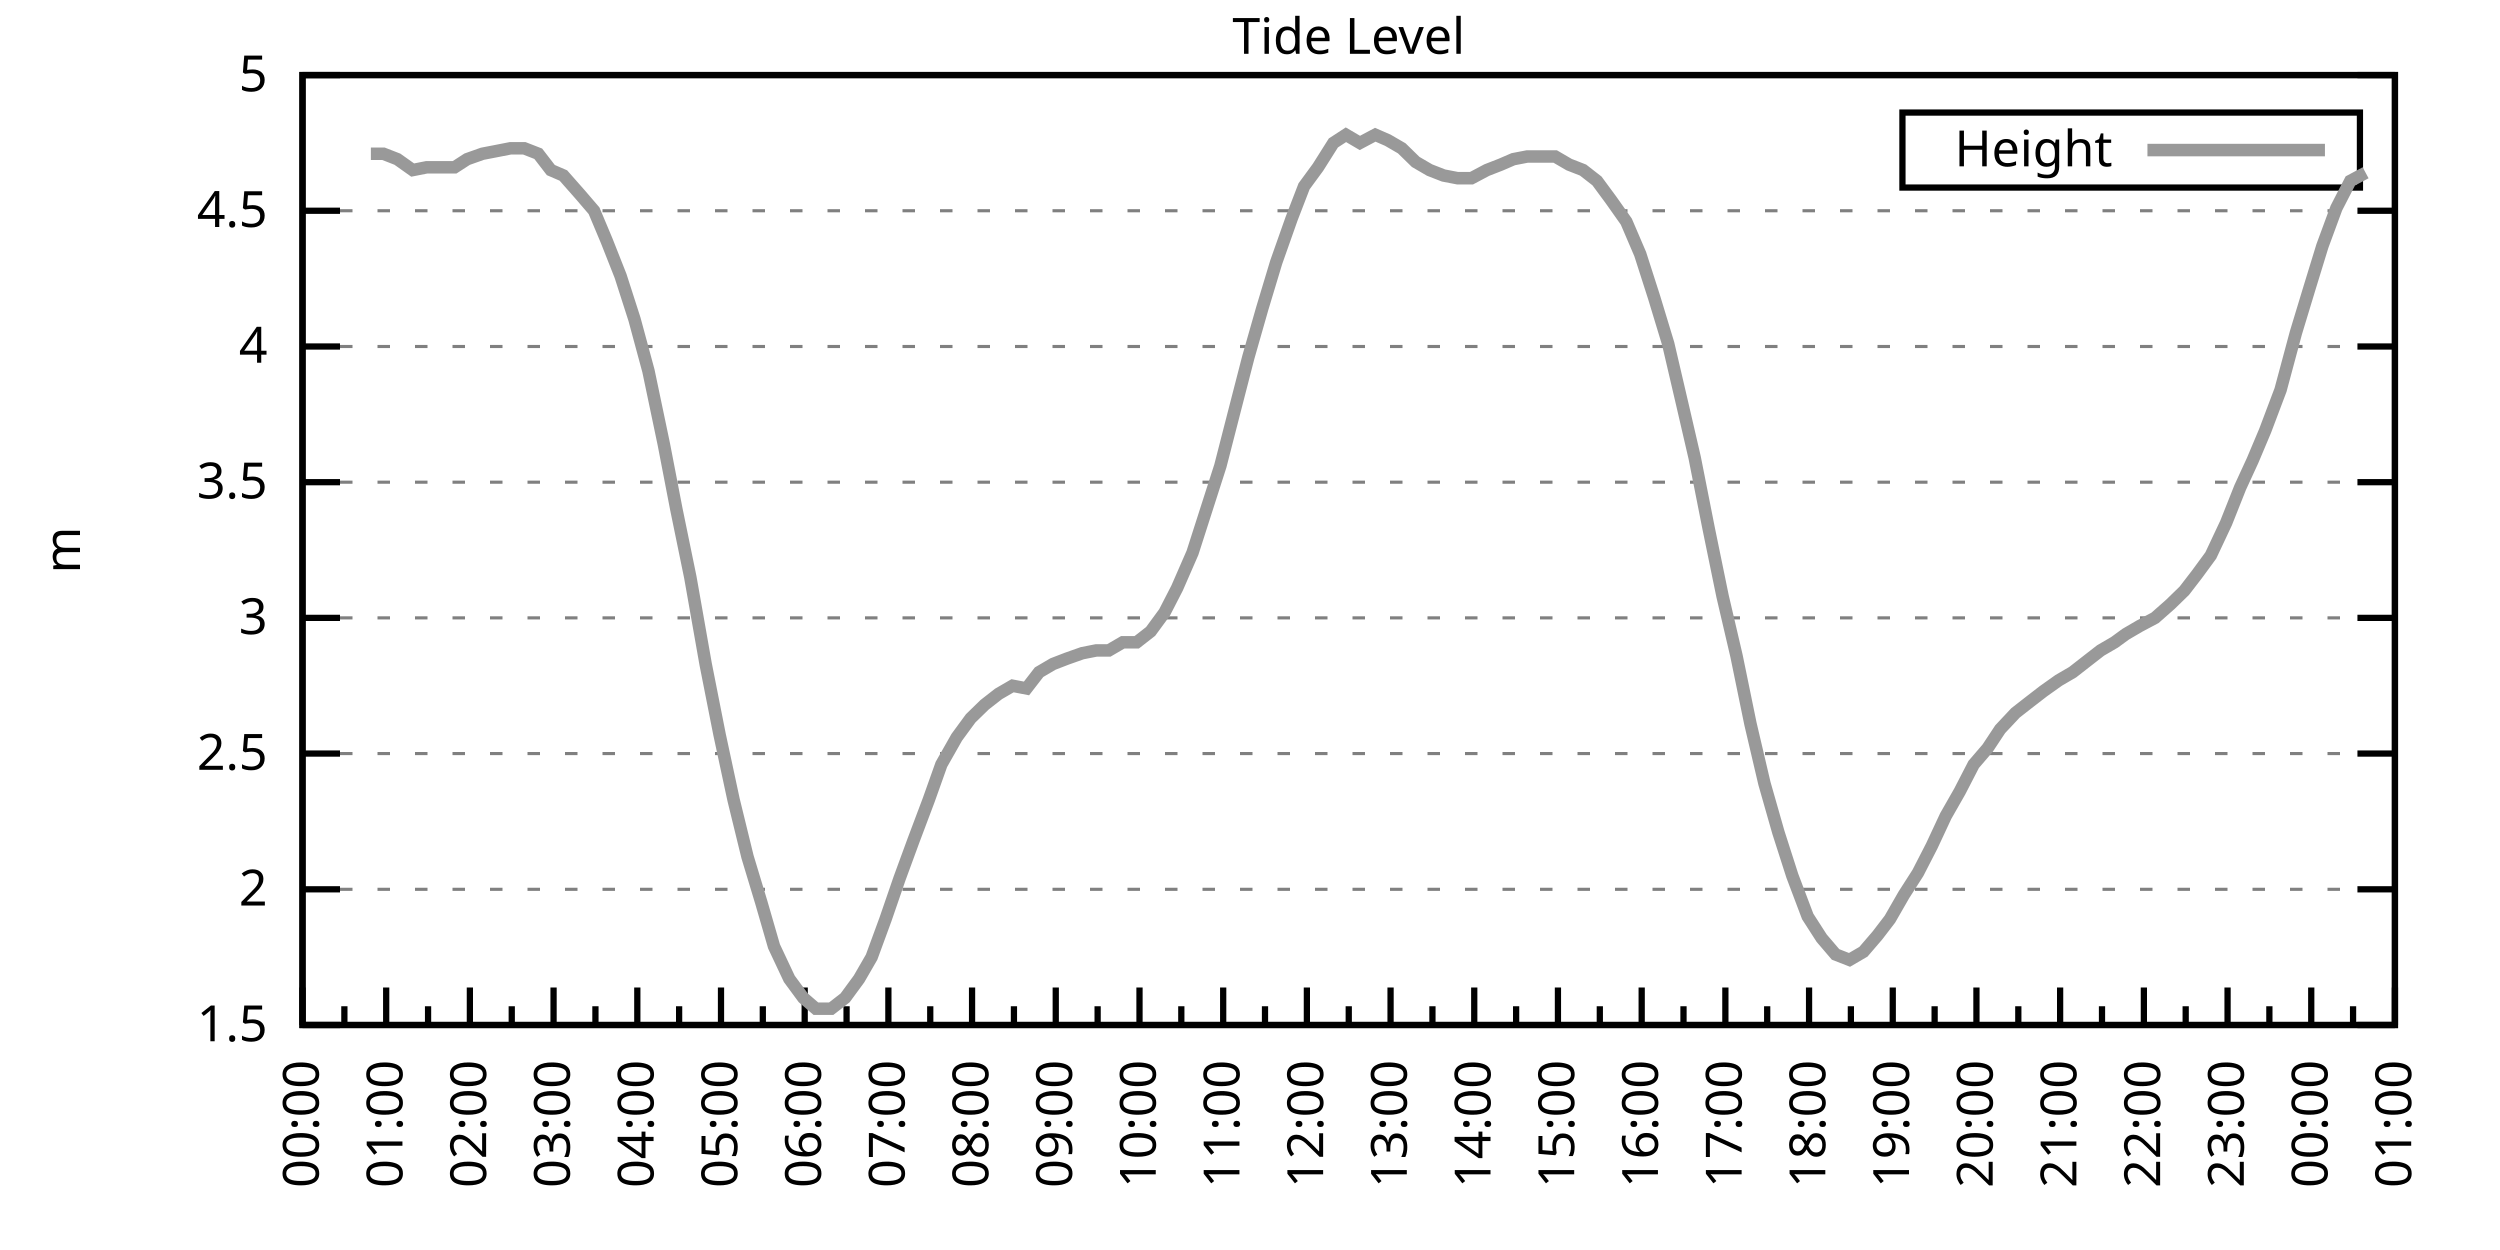
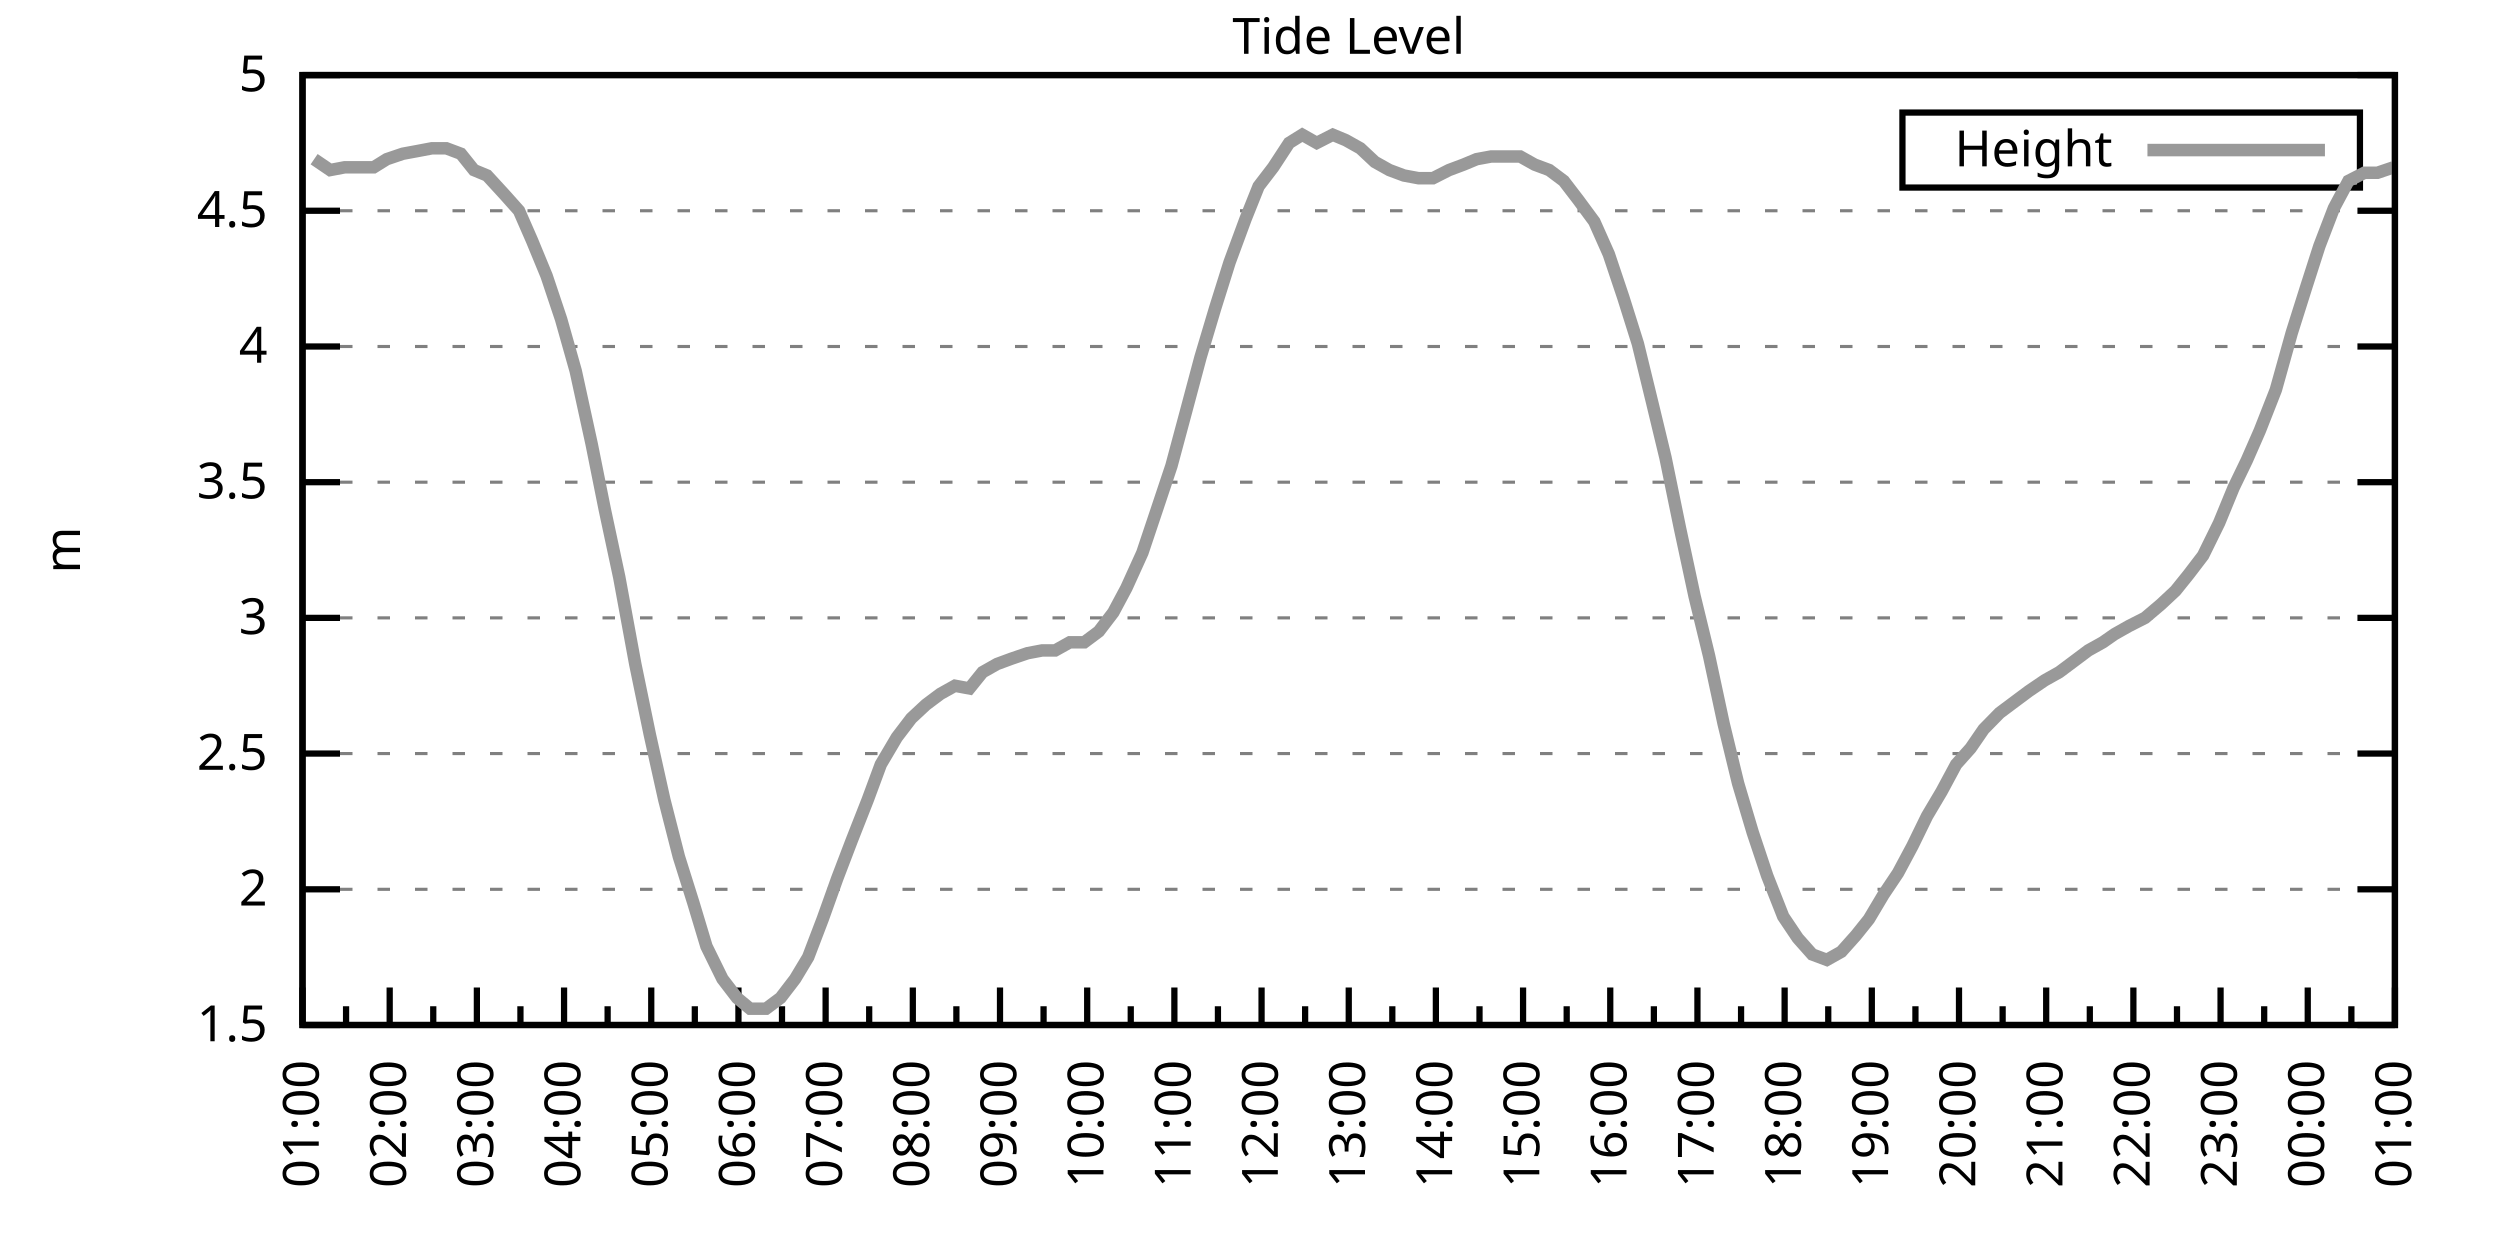
<svg xmlns="http://www.w3.org/2000/svg" xmlns:xlink="http://www.w3.org/1999/xlink" width="400" height="200" viewBox="0 0 400 200">
  <g id="gnuplot_canvas">
    <rect x="0" y="0" width="400" height="200" fill="none" />
    <defs>
      <circle id="gpDot" r="0.5" stroke-width="0.5" stroke="currentColor" />
      <path id="gpPt0" stroke-width="0.333" stroke="currentColor" d="M-1,0 h2 M0,-1 v2" />
      <path id="gpPt1" stroke-width="0.333" stroke="currentColor" d="M-1,-1 L1,1 M1,-1 L-1,1" />
      <path id="gpPt2" stroke-width="0.333" stroke="currentColor" d="M-1,0 L1,0 M0,-1 L0,1 M-1,-1 L1,1 M-1,1 L1,-1" />
      <rect id="gpPt3" stroke-width="0.333" stroke="currentColor" x="-1" y="-1" width="2" height="2" />
      <rect id="gpPt4" stroke-width="0.333" stroke="currentColor" fill="currentColor" x="-1" y="-1" width="2" height="2" />
      <circle id="gpPt5" stroke-width="0.333" stroke="currentColor" cx="0" cy="0" r="1" />
      <use xlink:href="#gpPt5" id="gpPt6" fill="currentColor" stroke="none" />
      <path id="gpPt7" stroke-width="0.333" stroke="currentColor" d="M0,-1.33 L-1.33,0.67 L1.33,0.67 z" />
      <use xlink:href="#gpPt7" id="gpPt8" fill="currentColor" stroke="none" />
      <use xlink:href="#gpPt7" id="gpPt9" stroke="currentColor" transform="rotate(180)" />
      <use xlink:href="#gpPt9" id="gpPt10" fill="currentColor" stroke="none" />
      <use xlink:href="#gpPt3" id="gpPt11" stroke="currentColor" transform="rotate(45)" />
      <use xlink:href="#gpPt11" id="gpPt12" fill="currentColor" stroke="none" />
      <path id="gpPt13" stroke-width="0.333" stroke="currentColor" d="M0,1.330 L1.265,0.411 L0.782,-1.067 L-0.782,-1.076 L-1.265,0.411 z" />
      <use xlink:href="#gpPt13" id="gpPt14" fill="currentColor" stroke="none" />
      <filter id="textbox" filterUnits="objectBoundingBox" x="0" y="0" height="1" width="1">
        <feFlood flood-color="white" flood-opacity="1" result="bgnd" />
        <feComposite in="SourceGraphic" in2="bgnd" operator="atop" />
      </filter>
      <filter id="greybox" filterUnits="objectBoundingBox" x="0" y="0" height="1" width="1">
        <feFlood flood-color="lightgrey" flood-opacity="1" result="grey" />
        <feComposite in="SourceGraphic" in2="grey" operator="atop" />
      </filter>
    </defs>
    <g fill="none" color="white" stroke="currentColor" stroke-width="1.00" stroke-linecap="butt" stroke-linejoin="miter">
</g>
    <g fill="none" color="black" stroke="currentColor" stroke-width="1.00" stroke-linecap="butt" stroke-linejoin="miter">
      <g stroke="none" shape-rendering="crispEdges">
        <polygon fill="rgb(255, 255, 255)" points="48.40,164.00 383.18,164.00 383.18,12.02 48.40,12.02 " />
      </g>
    </g>
    <g fill="none" color="black" stroke="currentColor" stroke-width="1.00" stroke-linecap="butt" stroke-linejoin="miter">
</g>
    <g fill="none" color="black" stroke="black" stroke-width="0.50" stroke-linecap="butt" stroke-linejoin="miter">
</g>
    <g fill="none" color="gray" stroke="currentColor" stroke-width="0.50" stroke-linecap="butt" stroke-linejoin="miter">
      <path stroke="gray" stroke-dasharray="2,4" class="gridline" d="M48.40,164.00 L383.19,164.00  " />
    </g>
    <g fill="none" color="gray" stroke="gray" stroke-width="1.00" stroke-linecap="butt" stroke-linejoin="miter">
</g>
    <g fill="none" color="black" stroke="currentColor" stroke-width="1.00" stroke-linecap="butt" stroke-linejoin="miter">
      <path stroke="black" d="M48.40,164.00 L54.40,164.00 M383.19,164.00 L377.19,164.00  " />
      <g transform="translate(42.80,166.60)" stroke="none" fill="black" font-family="Sans" font-size="8.00" text-anchor="end">
        <text>
          <tspan font-family="Sans"> 1.5</tspan>
        </text>
      </g>
    </g>
    <g fill="none" color="black" stroke="currentColor" stroke-width="1.00" stroke-linecap="butt" stroke-linejoin="miter">
</g>
    <g fill="none" color="black" stroke="black" stroke-width="0.50" stroke-linecap="butt" stroke-linejoin="miter">
</g>
    <g fill="none" color="gray" stroke="currentColor" stroke-width="0.50" stroke-linecap="butt" stroke-linejoin="miter">
      <path stroke="gray" stroke-dasharray="2,4" class="gridline" d="M48.40,142.29 L383.19,142.29  " />
    </g>
    <g fill="none" color="gray" stroke="gray" stroke-width="1.00" stroke-linecap="butt" stroke-linejoin="miter">
</g>
    <g fill="none" color="black" stroke="currentColor" stroke-width="1.00" stroke-linecap="butt" stroke-linejoin="miter">
      <path stroke="black" d="M48.40,142.29 L54.40,142.29 M383.19,142.29 L377.19,142.29  " />
      <g transform="translate(42.80,144.89)" stroke="none" fill="black" font-family="Sans" font-size="8.00" text-anchor="end">
        <text>
          <tspan font-family="Sans"> 2</tspan>
        </text>
      </g>
    </g>
    <g fill="none" color="black" stroke="currentColor" stroke-width="1.00" stroke-linecap="butt" stroke-linejoin="miter">
</g>
    <g fill="none" color="black" stroke="black" stroke-width="0.50" stroke-linecap="butt" stroke-linejoin="miter">
</g>
    <g fill="none" color="gray" stroke="currentColor" stroke-width="0.50" stroke-linecap="butt" stroke-linejoin="miter">
      <path stroke="gray" stroke-dasharray="2,4" class="gridline" d="M48.40,120.57 L383.19,120.57  " />
    </g>
    <g fill="none" color="gray" stroke="gray" stroke-width="1.00" stroke-linecap="butt" stroke-linejoin="miter">
</g>
    <g fill="none" color="black" stroke="currentColor" stroke-width="1.00" stroke-linecap="butt" stroke-linejoin="miter">
      <path stroke="black" d="M48.40,120.57 L54.40,120.57 M383.19,120.57 L377.19,120.57  " />
      <g transform="translate(42.80,123.17)" stroke="none" fill="black" font-family="Sans" font-size="8.00" text-anchor="end">
        <text>
          <tspan font-family="Sans"> 2.5</tspan>
        </text>
      </g>
    </g>
    <g fill="none" color="black" stroke="currentColor" stroke-width="1.00" stroke-linecap="butt" stroke-linejoin="miter">
</g>
    <g fill="none" color="black" stroke="black" stroke-width="0.50" stroke-linecap="butt" stroke-linejoin="miter">
</g>
    <g fill="none" color="gray" stroke="currentColor" stroke-width="0.50" stroke-linecap="butt" stroke-linejoin="miter">
      <path stroke="gray" stroke-dasharray="2,4" class="gridline" d="M48.40,98.86 L383.19,98.86  " />
    </g>
    <g fill="none" color="gray" stroke="gray" stroke-width="1.00" stroke-linecap="butt" stroke-linejoin="miter">
</g>
    <g fill="none" color="black" stroke="currentColor" stroke-width="1.00" stroke-linecap="butt" stroke-linejoin="miter">
      <path stroke="black" d="M48.40,98.86 L54.40,98.86 M383.19,98.86 L377.19,98.86  " />
      <g transform="translate(42.80,101.46)" stroke="none" fill="black" font-family="Sans" font-size="8.00" text-anchor="end">
        <text>
          <tspan font-family="Sans"> 3</tspan>
        </text>
      </g>
    </g>
    <g fill="none" color="black" stroke="currentColor" stroke-width="1.00" stroke-linecap="butt" stroke-linejoin="miter">
</g>
    <g fill="none" color="black" stroke="black" stroke-width="0.50" stroke-linecap="butt" stroke-linejoin="miter">
</g>
    <g fill="none" color="gray" stroke="currentColor" stroke-width="0.50" stroke-linecap="butt" stroke-linejoin="miter">
      <path stroke="gray" stroke-dasharray="2,4" class="gridline" d="M48.40,77.15 L383.19,77.15  " />
    </g>
    <g fill="none" color="gray" stroke="gray" stroke-width="1.00" stroke-linecap="butt" stroke-linejoin="miter">
</g>
    <g fill="none" color="black" stroke="currentColor" stroke-width="1.00" stroke-linecap="butt" stroke-linejoin="miter">
      <path stroke="black" d="M48.40,77.15 L54.40,77.15 M383.19,77.15 L377.19,77.15  " />
      <g transform="translate(42.80,79.75)" stroke="none" fill="black" font-family="Sans" font-size="8.00" text-anchor="end">
        <text>
          <tspan font-family="Sans"> 3.5</tspan>
        </text>
      </g>
    </g>
    <g fill="none" color="black" stroke="currentColor" stroke-width="1.00" stroke-linecap="butt" stroke-linejoin="miter">
</g>
    <g fill="none" color="black" stroke="black" stroke-width="0.50" stroke-linecap="butt" stroke-linejoin="miter">
</g>
    <g fill="none" color="gray" stroke="currentColor" stroke-width="0.50" stroke-linecap="butt" stroke-linejoin="miter">
      <path stroke="gray" stroke-dasharray="2,4" class="gridline" d="M48.40,55.44 L383.19,55.44  " />
    </g>
    <g fill="none" color="gray" stroke="gray" stroke-width="1.00" stroke-linecap="butt" stroke-linejoin="miter">
</g>
    <g fill="none" color="black" stroke="currentColor" stroke-width="1.00" stroke-linecap="butt" stroke-linejoin="miter">
      <path stroke="black" d="M48.40,55.44 L54.40,55.44 M383.19,55.44 L377.19,55.44  " />
      <g transform="translate(42.80,58.04)" stroke="none" fill="black" font-family="Sans" font-size="8.00" text-anchor="end">
        <text>
          <tspan font-family="Sans"> 4</tspan>
        </text>
      </g>
    </g>
    <g fill="none" color="black" stroke="currentColor" stroke-width="1.00" stroke-linecap="butt" stroke-linejoin="miter">
</g>
    <g fill="none" color="black" stroke="black" stroke-width="0.50" stroke-linecap="butt" stroke-linejoin="miter">
</g>
    <g fill="none" color="gray" stroke="currentColor" stroke-width="0.50" stroke-linecap="butt" stroke-linejoin="miter">
      <path stroke="gray" stroke-dasharray="2,4" class="gridline" d="M48.40,33.72 L383.19,33.72  " />
    </g>
    <g fill="none" color="gray" stroke="gray" stroke-width="1.00" stroke-linecap="butt" stroke-linejoin="miter">
</g>
    <g fill="none" color="black" stroke="currentColor" stroke-width="1.00" stroke-linecap="butt" stroke-linejoin="miter">
      <path stroke="black" d="M48.40,33.72 L54.40,33.72 M383.19,33.72 L377.19,33.72  " />
      <g transform="translate(42.80,36.32)" stroke="none" fill="black" font-family="Sans" font-size="8.00" text-anchor="end">
        <text>
          <tspan font-family="Sans"> 4.5</tspan>
        </text>
      </g>
    </g>
    <g fill="none" color="black" stroke="currentColor" stroke-width="1.00" stroke-linecap="butt" stroke-linejoin="miter">
</g>
    <g fill="none" color="black" stroke="black" stroke-width="0.50" stroke-linecap="butt" stroke-linejoin="miter">
</g>
    <g fill="none" color="gray" stroke="currentColor" stroke-width="0.50" stroke-linecap="butt" stroke-linejoin="miter">
      <path stroke="gray" stroke-dasharray="2,4" class="gridline" d="M48.40,12.01 L383.19,12.01  " />
    </g>
    <g fill="none" color="gray" stroke="gray" stroke-width="1.00" stroke-linecap="butt" stroke-linejoin="miter">
</g>
    <g fill="none" color="black" stroke="currentColor" stroke-width="1.00" stroke-linecap="butt" stroke-linejoin="miter">
      <path stroke="black" d="M48.40,12.01 L54.40,12.01 M383.19,12.01 L377.19,12.01  " />
      <g transform="translate(42.80,14.61)" stroke="none" fill="black" font-family="Sans" font-size="8.00" text-anchor="end">
        <text>
          <tspan font-family="Sans"> 5</tspan>
        </text>
      </g>
    </g>
    <g fill="none" color="black" stroke="currentColor" stroke-width="1.00" stroke-linecap="butt" stroke-linejoin="miter">
      <path stroke="black" d="M48.40,164.00 L48.40,158.00  " />
      <g transform="translate(51.00,169.60) rotate(270)" stroke="none" fill="black" font-family="Sans" font-size="8.00" text-anchor="end">
        <text>
+           <tspan font-family="Sans">01:00</tspan>
+         </text>
+       </g>
+     </g>
+     <g fill="none" color="black" stroke="currentColor" stroke-width="1.00" stroke-linecap="butt" stroke-linejoin="miter">
+       <path stroke="black" d="M55.37,164.00 L55.37,161.00 M62.35,164.00 L62.35,158.00  " />
+       <g transform="translate(64.95,169.60) rotate(270)" stroke="none" fill="black" font-family="Sans" font-size="8.00" text-anchor="end">
+         <text>
+           <tspan font-family="Sans">02:00</tspan>
+         </text>
+       </g>
+     </g>
+     <g fill="none" color="black" stroke="currentColor" stroke-width="1.00" stroke-linecap="butt" stroke-linejoin="miter">
+       <path stroke="black" d="M69.32,164.00 L69.32,161.00 M76.30,164.00 L76.30,158.00  " />
+       <g transform="translate(78.90,169.60) rotate(270)" stroke="none" fill="black" font-family="Sans" font-size="8.00" text-anchor="end">
+         <text>
+           <tspan font-family="Sans">03:00</tspan>
+         </text>
+       </g>
+     </g>
+     <g fill="none" color="black" stroke="currentColor" stroke-width="1.00" stroke-linecap="butt" stroke-linejoin="miter">
+       <path stroke="black" d="M83.27,164.00 L83.27,161.00 M90.25,164.00 L90.25,158.00  " />
+       <g transform="translate(92.85,169.60) rotate(270)" stroke="none" fill="black" font-family="Sans" font-size="8.00" text-anchor="end">
+         <text>
+           <tspan font-family="Sans">04:00</tspan>
+         </text>
+       </g>
+     </g>
+     <g fill="none" color="black" stroke="currentColor" stroke-width="1.00" stroke-linecap="butt" stroke-linejoin="miter">
+       <path stroke="black" d="M97.22,164.00 L97.22,161.00 M104.20,164.00 L104.20,158.00  " />
+       <g transform="translate(106.80,169.60) rotate(270)" stroke="none" fill="black" font-family="Sans" font-size="8.00" text-anchor="end">
+         <text>
+           <tspan font-family="Sans">05:00</tspan>
+         </text>
+       </g>
+     </g>
+     <g fill="none" color="black" stroke="currentColor" stroke-width="1.00" stroke-linecap="butt" stroke-linejoin="miter">
+       <path stroke="black" d="M111.17,164.00 L111.17,161.00 M118.15,164.00 L118.15,158.00  " />
+       <g transform="translate(120.75,169.60) rotate(270)" stroke="none" fill="black" font-family="Sans" font-size="8.00" text-anchor="end">
+         <text>
+           <tspan font-family="Sans">06:00</tspan>
+         </text>
+       </g>
+     </g>
+     <g fill="none" color="black" stroke="currentColor" stroke-width="1.00" stroke-linecap="butt" stroke-linejoin="miter">
+       <path stroke="black" d="M125.12,164.00 L125.12,161.00 M132.10,164.00 L132.10,158.00  " />
+       <g transform="translate(134.70,169.60) rotate(270)" stroke="none" fill="black" font-family="Sans" font-size="8.00" text-anchor="end">
+         <text>
+           <tspan font-family="Sans">07:00</tspan>
+         </text>
+       </g>
+     </g>
+     <g fill="none" color="black" stroke="currentColor" stroke-width="1.00" stroke-linecap="butt" stroke-linejoin="miter">
+       <path stroke="black" d="M139.07,164.00 L139.07,161.00 M146.05,164.00 L146.05,158.00  " />
+       <g transform="translate(148.65,169.60) rotate(270)" stroke="none" fill="black" font-family="Sans" font-size="8.00" text-anchor="end">
+         <text>
+           <tspan font-family="Sans">08:00</tspan>
+         </text>
+       </g>
+     </g>
+     <g fill="none" color="black" stroke="currentColor" stroke-width="1.00" stroke-linecap="butt" stroke-linejoin="miter">
+       <path stroke="black" d="M153.02,164.00 L153.02,161.00 M160.00,164.00 L160.00,158.00  " />
+       <g transform="translate(162.60,169.60) rotate(270)" stroke="none" fill="black" font-family="Sans" font-size="8.00" text-anchor="end">
+         <text>
+           <tspan font-family="Sans">09:00</tspan>
+         </text>
+       </g>
+     </g>
+     <g fill="none" color="black" stroke="currentColor" stroke-width="1.00" stroke-linecap="butt" stroke-linejoin="miter">
+       <path stroke="black" d="M166.97,164.00 L166.97,161.00 M173.95,164.00 L173.95,158.00  " />
+       <g transform="translate(176.55,169.60) rotate(270)" stroke="none" fill="black" font-family="Sans" font-size="8.00" text-anchor="end">
+         <text>
+           <tspan font-family="Sans">10:00</tspan>
+         </text>
+       </g>
+     </g>
+     <g fill="none" color="black" stroke="currentColor" stroke-width="1.00" stroke-linecap="butt" stroke-linejoin="miter">
+       <path stroke="black" d="M180.92,164.00 L180.92,161.00 M187.90,164.00 L187.90,158.00  " />
+       <g transform="translate(190.50,169.60) rotate(270)" stroke="none" fill="black" font-family="Sans" font-size="8.00" text-anchor="end">
+         <text>
+           <tspan font-family="Sans">11:00</tspan>
+         </text>
+       </g>
+     </g>
+     <g fill="none" color="black" stroke="currentColor" stroke-width="1.00" stroke-linecap="butt" stroke-linejoin="miter">
+       <path stroke="black" d="M194.87,164.00 L194.87,161.00 M201.85,164.00 L201.85,158.00  " />
+       <g transform="translate(204.45,169.60) rotate(270)" stroke="none" fill="black" font-family="Sans" font-size="8.00" text-anchor="end">
+         <text>
+           <tspan font-family="Sans">12:00</tspan>
+         </text>
+       </g>
+     </g>
+     <g fill="none" color="black" stroke="currentColor" stroke-width="1.00" stroke-linecap="butt" stroke-linejoin="miter">
+       <path stroke="black" d="M208.82,164.00 L208.82,161.00 M215.80,164.00 L215.80,158.00  " />
+       <g transform="translate(218.40,169.60) rotate(270)" stroke="none" fill="black" font-family="Sans" font-size="8.00" text-anchor="end">
+         <text>
+           <tspan font-family="Sans">13:00</tspan>
+         </text>
+       </g>
+     </g>
+     <g fill="none" color="black" stroke="currentColor" stroke-width="1.00" stroke-linecap="butt" stroke-linejoin="miter">
+       <path stroke="black" d="M222.77,164.00 L222.77,161.00 M229.74,164.00 L229.74,158.00  " />
+       <g transform="translate(232.34,169.60) rotate(270)" stroke="none" fill="black" font-family="Sans" font-size="8.00" text-anchor="end">
+         <text>
+           <tspan font-family="Sans">14:00</tspan>
+         </text>
+       </g>
+     </g>
+     <g fill="none" color="black" stroke="currentColor" stroke-width="1.00" stroke-linecap="butt" stroke-linejoin="miter">
+       <path stroke="black" d="M236.72,164.00 L236.72,161.00 M243.69,164.00 L243.69,158.00  " />
+       <g transform="translate(246.29,169.60) rotate(270)" stroke="none" fill="black" font-family="Sans" font-size="8.00" text-anchor="end">
+         <text>
+           <tspan font-family="Sans">15:00</tspan>
+         </text>
+       </g>
+     </g>
+     <g fill="none" color="black" stroke="currentColor" stroke-width="1.00" stroke-linecap="butt" stroke-linejoin="miter">
+       <path stroke="black" d="M250.67,164.00 L250.67,161.00 M257.64,164.00 L257.64,158.00  " />
+       <g transform="translate(260.24,169.60) rotate(270)" stroke="none" fill="black" font-family="Sans" font-size="8.00" text-anchor="end">
+         <text>
+           <tspan font-family="Sans">16:00</tspan>
+         </text>
+       </g>
+     </g>
+     <g fill="none" color="black" stroke="currentColor" stroke-width="1.00" stroke-linecap="butt" stroke-linejoin="miter">
+       <path stroke="black" d="M264.62,164.00 L264.62,161.00 M271.59,164.00 L271.59,158.00  " />
+       <g transform="translate(274.19,169.60) rotate(270)" stroke="none" fill="black" font-family="Sans" font-size="8.00" text-anchor="end">
+         <text>
+           <tspan font-family="Sans">17:00</tspan>
+         </text>
+       </g>
+     </g>
+     <g fill="none" color="black" stroke="currentColor" stroke-width="1.00" stroke-linecap="butt" stroke-linejoin="miter">
+       <path stroke="black" d="M278.57,164.00 L278.57,161.00 M285.54,164.00 L285.54,158.00  " />
+       <g transform="translate(288.14,169.60) rotate(270)" stroke="none" fill="black" font-family="Sans" font-size="8.00" text-anchor="end">
+         <text>
+           <tspan font-family="Sans">18:00</tspan>
+         </text>
+       </g>
+     </g>
+     <g fill="none" color="black" stroke="currentColor" stroke-width="1.00" stroke-linecap="butt" stroke-linejoin="miter">
+       <path stroke="black" d="M292.52,164.00 L292.52,161.00 M299.49,164.00 L299.49,158.00  " />
+       <g transform="translate(302.09,169.60) rotate(270)" stroke="none" fill="black" font-family="Sans" font-size="8.00" text-anchor="end">
+         <text>
+           <tspan font-family="Sans">19:00</tspan>
+         </text>
+       </g>
+     </g>
+     <g fill="none" color="black" stroke="currentColor" stroke-width="1.00" stroke-linecap="butt" stroke-linejoin="miter">
+       <path stroke="black" d="M306.47,164.00 L306.47,161.00 M313.44,164.00 L313.44,158.00  " />
+       <g transform="translate(316.04,169.60) rotate(270)" stroke="none" fill="black" font-family="Sans" font-size="8.00" text-anchor="end">
+         <text>
+           <tspan font-family="Sans">20:00</tspan>
+         </text>
+       </g>
+     </g>
+     <g fill="none" color="black" stroke="currentColor" stroke-width="1.00" stroke-linecap="butt" stroke-linejoin="miter">
+       <path stroke="black" d="M320.42,164.00 L320.42,161.00 M327.39,164.00 L327.39,158.00  " />
+       <g transform="translate(329.99,169.60) rotate(270)" stroke="none" fill="black" font-family="Sans" font-size="8.00" text-anchor="end">
+         <text>
+           <tspan font-family="Sans">21:00</tspan>
+         </text>
+       </g>
+     </g>
+     <g fill="none" color="black" stroke="currentColor" stroke-width="1.00" stroke-linecap="butt" stroke-linejoin="miter">
+       <path stroke="black" d="M334.37,164.00 L334.37,161.00 M341.34,164.00 L341.34,158.00  " />
+       <g transform="translate(343.94,169.60) rotate(270)" stroke="none" fill="black" font-family="Sans" font-size="8.00" text-anchor="end">
+         <text>
+           <tspan font-family="Sans">22:00</tspan>
+         </text>
+       </g>
+     </g>
+     <g fill="none" color="black" stroke="currentColor" stroke-width="1.00" stroke-linecap="butt" stroke-linejoin="miter">
+       <path stroke="black" d="M348.32,164.00 L348.32,161.00 M355.29,164.00 L355.29,158.00  " />
+       <g transform="translate(357.89,169.60) rotate(270)" stroke="none" fill="black" font-family="Sans" font-size="8.00" text-anchor="end">
+         <text>
+           <tspan font-family="Sans">23:00</tspan>
+         </text>
+       </g>
+     </g>
+     <g fill="none" color="black" stroke="currentColor" stroke-width="1.00" stroke-linecap="butt" stroke-linejoin="miter">
+       <path stroke="black" d="M362.27,164.00 L362.27,161.00 M369.24,164.00 L369.24,158.00  " />
+       <g transform="translate(371.84,169.60) rotate(270)" stroke="none" fill="black" font-family="Sans" font-size="8.00" text-anchor="end">
+         <text>
          <tspan font-family="Sans">00:00</tspan>
        </text>
      </g>
    </g>
    <g fill="none" color="black" stroke="currentColor" stroke-width="1.00" stroke-linecap="butt" stroke-linejoin="miter">
-       <path stroke="black" d="M55.10,164.00 L55.10,161.00 M61.79,164.00 L61.79,158.00  " />
-       <g transform="translate(64.39,169.60) rotate(270)" stroke="none" fill="black" font-family="Sans" font-size="8.00" text-anchor="end">
-         <text>
-           <tspan font-family="Sans">01:00</tspan>
-         </text>
-       </g>
-     </g>
-     <g fill="none" color="black" stroke="currentColor" stroke-width="1.00" stroke-linecap="butt" stroke-linejoin="miter">
-       <path stroke="black" d="M68.49,164.00 L68.49,161.00 M75.18,164.00 L75.18,158.00  " />
-       <g transform="translate(77.78,169.60) rotate(270)" stroke="none" fill="black" font-family="Sans" font-size="8.00" text-anchor="end">
-         <text>
-           <tspan font-family="Sans">02:00</tspan>
-         </text>
-       </g>
-     </g>
-     <g fill="none" color="black" stroke="currentColor" stroke-width="1.00" stroke-linecap="butt" stroke-linejoin="miter">
-       <path stroke="black" d="M81.88,164.00 L81.88,161.00 M88.57,164.00 L88.57,158.00  " />
-       <g transform="translate(91.17,169.60) rotate(270)" stroke="none" fill="black" font-family="Sans" font-size="8.00" text-anchor="end">
-         <text>
-           <tspan font-family="Sans">03:00</tspan>
-         </text>
-       </g>
-     </g>
-     <g fill="none" color="black" stroke="currentColor" stroke-width="1.00" stroke-linecap="butt" stroke-linejoin="miter">
-       <path stroke="black" d="M95.27,164.00 L95.27,161.00 M101.97,164.00 L101.97,158.00  " />
-       <g transform="translate(104.57,169.60) rotate(270)" stroke="none" fill="black" font-family="Sans" font-size="8.00" text-anchor="end">
-         <text>
-           <tspan font-family="Sans">04:00</tspan>
-         </text>
-       </g>
-     </g>
-     <g fill="none" color="black" stroke="currentColor" stroke-width="1.00" stroke-linecap="butt" stroke-linejoin="miter">
-       <path stroke="black" d="M108.66,164.00 L108.66,161.00 M115.36,164.00 L115.36,158.00  " />
-       <g transform="translate(117.96,169.60) rotate(270)" stroke="none" fill="black" font-family="Sans" font-size="8.00" text-anchor="end">
-         <text>
-           <tspan font-family="Sans">05:00</tspan>
-         </text>
-       </g>
-     </g>
-     <g fill="none" color="black" stroke="currentColor" stroke-width="1.00" stroke-linecap="butt" stroke-linejoin="miter">
-       <path stroke="black" d="M122.05,164.00 L122.05,161.00 M128.75,164.00 L128.75,158.00  " />
-       <g transform="translate(131.35,169.60) rotate(270)" stroke="none" fill="black" font-family="Sans" font-size="8.00" text-anchor="end">
-         <text>
-           <tspan font-family="Sans">06:00</tspan>
-         </text>
-       </g>
-     </g>
-     <g fill="none" color="black" stroke="currentColor" stroke-width="1.00" stroke-linecap="butt" stroke-linejoin="miter">
-       <path stroke="black" d="M135.45,164.00 L135.45,161.00 M142.14,164.00 L142.14,158.00  " />
-       <g transform="translate(144.74,169.60) rotate(270)" stroke="none" fill="black" font-family="Sans" font-size="8.00" text-anchor="end">
-         <text>
-           <tspan font-family="Sans">07:00</tspan>
-         </text>
-       </g>
-     </g>
-     <g fill="none" color="black" stroke="currentColor" stroke-width="1.00" stroke-linecap="butt" stroke-linejoin="miter">
-       <path stroke="black" d="M148.84,164.00 L148.84,161.00 M155.53,164.00 L155.53,158.00  " />
-       <g transform="translate(158.13,169.60) rotate(270)" stroke="none" fill="black" font-family="Sans" font-size="8.00" text-anchor="end">
-         <text>
-           <tspan font-family="Sans">08:00</tspan>
-         </text>
-       </g>
-     </g>
-     <g fill="none" color="black" stroke="currentColor" stroke-width="1.00" stroke-linecap="butt" stroke-linejoin="miter">
-       <path stroke="black" d="M162.23,164.00 L162.23,161.00 M168.92,164.00 L168.92,158.00  " />
-       <g transform="translate(171.52,169.60) rotate(270)" stroke="none" fill="black" font-family="Sans" font-size="8.00" text-anchor="end">
-         <text>
-           <tspan font-family="Sans">09:00</tspan>
-         </text>
-       </g>
-     </g>
-     <g fill="none" color="black" stroke="currentColor" stroke-width="1.00" stroke-linecap="butt" stroke-linejoin="miter">
-       <path stroke="black" d="M175.62,164.00 L175.62,161.00 M182.32,164.00 L182.32,158.00  " />
-       <g transform="translate(184.92,169.60) rotate(270)" stroke="none" fill="black" font-family="Sans" font-size="8.00" text-anchor="end">
-         <text>
-           <tspan font-family="Sans">10:00</tspan>
-         </text>
-       </g>
-     </g>
-     <g fill="none" color="black" stroke="currentColor" stroke-width="1.00" stroke-linecap="butt" stroke-linejoin="miter">
-       <path stroke="black" d="M189.01,164.00 L189.01,161.00 M195.71,164.00 L195.71,158.00  " />
-       <g transform="translate(198.31,169.60) rotate(270)" stroke="none" fill="black" font-family="Sans" font-size="8.00" text-anchor="end">
-         <text>
-           <tspan font-family="Sans">11:00</tspan>
-         </text>
-       </g>
-     </g>
-     <g fill="none" color="black" stroke="currentColor" stroke-width="1.00" stroke-linecap="butt" stroke-linejoin="miter">
-       <path stroke="black" d="M202.40,164.00 L202.40,161.00 M209.10,164.00 L209.10,158.00  " />
-       <g transform="translate(211.70,169.60) rotate(270)" stroke="none" fill="black" font-family="Sans" font-size="8.00" text-anchor="end">
-         <text>
-           <tspan font-family="Sans">12:00</tspan>
-         </text>
-       </g>
-     </g>
-     <g fill="none" color="black" stroke="currentColor" stroke-width="1.00" stroke-linecap="butt" stroke-linejoin="miter">
-       <path stroke="black" d="M215.80,164.00 L215.80,161.00 M222.49,164.00 L222.49,158.00  " />
-       <g transform="translate(225.09,169.60) rotate(270)" stroke="none" fill="black" font-family="Sans" font-size="8.00" text-anchor="end">
-         <text>
-           <tspan font-family="Sans">13:00</tspan>
-         </text>
-       </g>
-     </g>
-     <g fill="none" color="black" stroke="currentColor" stroke-width="1.00" stroke-linecap="butt" stroke-linejoin="miter">
-       <path stroke="black" d="M229.19,164.00 L229.19,161.00 M235.88,164.00 L235.88,158.00  " />
-       <g transform="translate(238.48,169.60) rotate(270)" stroke="none" fill="black" font-family="Sans" font-size="8.00" text-anchor="end">
-         <text>
-           <tspan font-family="Sans">14:00</tspan>
-         </text>
-       </g>
-     </g>
-     <g fill="none" color="black" stroke="currentColor" stroke-width="1.00" stroke-linecap="butt" stroke-linejoin="miter">
-       <path stroke="black" d="M242.58,164.00 L242.58,161.00 M249.27,164.00 L249.27,158.00  " />
-       <g transform="translate(251.87,169.60) rotate(270)" stroke="none" fill="black" font-family="Sans" font-size="8.00" text-anchor="end">
-         <text>
-           <tspan font-family="Sans">15:00</tspan>
-         </text>
-       </g>
-     </g>
-     <g fill="none" color="black" stroke="currentColor" stroke-width="1.00" stroke-linecap="butt" stroke-linejoin="miter">
-       <path stroke="black" d="M255.97,164.00 L255.97,161.00 M262.67,164.00 L262.67,158.00  " />
-       <g transform="translate(265.27,169.60) rotate(270)" stroke="none" fill="black" font-family="Sans" font-size="8.00" text-anchor="end">
-         <text>
-           <tspan font-family="Sans">16:00</tspan>
-         </text>
-       </g>
-     </g>
-     <g fill="none" color="black" stroke="currentColor" stroke-width="1.00" stroke-linecap="butt" stroke-linejoin="miter">
-       <path stroke="black" d="M269.36,164.00 L269.36,161.00 M276.06,164.00 L276.06,158.00  " />
-       <g transform="translate(278.66,169.60) rotate(270)" stroke="none" fill="black" font-family="Sans" font-size="8.00" text-anchor="end">
-         <text>
-           <tspan font-family="Sans">17:00</tspan>
-         </text>
-       </g>
-     </g>
-     <g fill="none" color="black" stroke="currentColor" stroke-width="1.00" stroke-linecap="butt" stroke-linejoin="miter">
-       <path stroke="black" d="M282.75,164.00 L282.75,161.00 M289.45,164.00 L289.45,158.00  " />
-       <g transform="translate(292.05,169.60) rotate(270)" stroke="none" fill="black" font-family="Sans" font-size="8.00" text-anchor="end">
-         <text>
-           <tspan font-family="Sans">18:00</tspan>
-         </text>
-       </g>
-     </g>
-     <g fill="none" color="black" stroke="currentColor" stroke-width="1.00" stroke-linecap="butt" stroke-linejoin="miter">
-       <path stroke="black" d="M296.14,164.00 L296.14,161.00 M302.84,164.00 L302.84,158.00  " />
-       <g transform="translate(305.44,169.60) rotate(270)" stroke="none" fill="black" font-family="Sans" font-size="8.00" text-anchor="end">
-         <text>
-           <tspan font-family="Sans">19:00</tspan>
-         </text>
-       </g>
-     </g>
-     <g fill="none" color="black" stroke="currentColor" stroke-width="1.00" stroke-linecap="butt" stroke-linejoin="miter">
-       <path stroke="black" d="M309.54,164.00 L309.54,161.00 M316.23,164.00 L316.23,158.00  " />
-       <g transform="translate(318.83,169.60) rotate(270)" stroke="none" fill="black" font-family="Sans" font-size="8.00" text-anchor="end">
-         <text>
-           <tspan font-family="Sans">20:00</tspan>
-         </text>
-       </g>
-     </g>
-     <g fill="none" color="black" stroke="currentColor" stroke-width="1.00" stroke-linecap="butt" stroke-linejoin="miter">
-       <path stroke="black" d="M322.93,164.00 L322.93,161.00 M329.62,164.00 L329.62,158.00  " />
-       <g transform="translate(332.22,169.60) rotate(270)" stroke="none" fill="black" font-family="Sans" font-size="8.00" text-anchor="end">
-         <text>
-           <tspan font-family="Sans">21:00</tspan>
-         </text>
-       </g>
-     </g>
-     <g fill="none" color="black" stroke="currentColor" stroke-width="1.00" stroke-linecap="butt" stroke-linejoin="miter">
-       <path stroke="black" d="M336.32,164.00 L336.32,161.00 M343.02,164.00 L343.02,158.00  " />
-       <g transform="translate(345.62,169.60) rotate(270)" stroke="none" fill="black" font-family="Sans" font-size="8.00" text-anchor="end">
-         <text>
-           <tspan font-family="Sans">22:00</tspan>
-         </text>
-       </g>
-     </g>
-     <g fill="none" color="black" stroke="currentColor" stroke-width="1.00" stroke-linecap="butt" stroke-linejoin="miter">
-       <path stroke="black" d="M349.71,164.00 L349.71,161.00 M356.41,164.00 L356.41,158.00  " />
-       <g transform="translate(359.01,169.60) rotate(270)" stroke="none" fill="black" font-family="Sans" font-size="8.00" text-anchor="end">
-         <text>
-           <tspan font-family="Sans">23:00</tspan>
-         </text>
-       </g>
-     </g>
-     <g fill="none" color="black" stroke="currentColor" stroke-width="1.00" stroke-linecap="butt" stroke-linejoin="miter">
-       <path stroke="black" d="M363.10,164.00 L363.10,161.00 M369.80,164.00 L369.80,158.00  " />
-       <g transform="translate(372.40,169.60) rotate(270)" stroke="none" fill="black" font-family="Sans" font-size="8.00" text-anchor="end">
-         <text>
-           <tspan font-family="Sans">00:00</tspan>
-         </text>
-       </g>
-     </g>
-     <g fill="none" color="black" stroke="currentColor" stroke-width="1.00" stroke-linecap="butt" stroke-linejoin="miter">
-       <path stroke="black" d="M376.49,164.00 L376.49,161.00 M383.19,164.00 L383.19,158.00  " />
+       <path stroke="black" d="M376.22,164.00 L376.22,161.00 M383.19,164.00 L383.19,158.00  " />
      <g transform="translate(385.79,169.60) rotate(270)" stroke="none" fill="black" font-family="Sans" font-size="8.00" text-anchor="end">
        <text>
          <tspan font-family="Sans">01:00</tspan>
        </text>
      </g>
    </g>
    <g fill="none" color="black" stroke="currentColor" stroke-width="1.00" stroke-linecap="butt" stroke-linejoin="miter">
</g>
    <g fill="none" color="black" stroke="currentColor" stroke-width="1.00" stroke-linecap="butt" stroke-linejoin="miter">
      <path stroke="black" d="M48.40,12.01 L48.40,164.00 L383.19,164.00 L383.19,12.01 L48.40,12.01 Z  " />
    </g>
    <g fill="none" color="black" stroke="currentColor" stroke-width="1.00" stroke-linecap="butt" stroke-linejoin="miter">
      <g transform="translate(12.80,88.01) rotate(270)" stroke="none" fill="black" font-family="Sans" font-size="8.00" text-anchor="middle">
        <text>
          <tspan font-family="Sans">m</tspan>
        </text>
      </g>
    </g>
    <g fill="none" color="black" stroke="currentColor" stroke-width="1.00" stroke-linecap="butt" stroke-linejoin="miter">
</g>
    <g fill="none" color="black" stroke="currentColor" stroke-width="1.00" stroke-linecap="butt" stroke-linejoin="miter">
      <path stroke="black" d="M304.39,30.01 L304.39,18.01 L377.59,18.01 L377.59,30.01 L304.39,30.01 Z  " />
    </g>
    <g id="Tide_level_plot_1">
      <g fill="none" color="white" stroke="black" stroke-width="2.00" stroke-linecap="butt" stroke-linejoin="miter">
</g>
      <g fill="none" color="black" stroke="currentColor" stroke-width="2.00" stroke-linecap="butt" stroke-linejoin="miter">
        <g transform="translate(337.99,26.61)" stroke="none" fill="black" font-family="Sans" font-size="8.00" text-anchor="end">
          <text>
            <tspan font-family="Sans">Height</tspan>
          </text>
        </g>
      </g>
      <g fill="none" color="black" stroke="currentColor" stroke-width="2.00" stroke-linecap="butt" stroke-linejoin="miter">
-         <path stroke="rgb(153, 153, 153)" d="M343.59,24.01 L371.99,24.01 M59.34,24.60 L61.35,24.60 L63.58,25.47 L66.03,27.21 L68.26,26.77 L70.27,26.77   L72.73,26.77 L74.74,25.47 L77.19,24.60 L79.42,24.17 L81.66,23.73 L83.89,23.73 L86.12,24.60 L88.13,27.21   L90.14,28.08 L92.82,31.12 L95.05,33.72 L97.06,38.50 L99.29,44.15 L101.52,51.09 L103.75,59.34 L106.21,71.07   L108.22,81.49 L110.45,92.35 L112.90,106.24 L115.13,117.53 L117.37,127.96 L119.60,137.08 L121.83,144.46 L123.84,151.41   L126.29,156.62 L128.53,159.66 L130.54,161.39 L132.99,161.39 L135.22,159.66 L137.45,156.62 L139.46,153.14 L141.69,147.06   L143.93,140.55 L146.16,134.47 L148.61,127.96 L150.62,122.31 L153.08,117.97 L155.31,114.93 L157.54,112.76 L159.77,111.02   L162.01,109.72 L164.24,110.15 L166.25,107.55 L168.48,106.24 L170.71,105.38 L173.17,104.51 L175.40,104.07 L177.41,104.07   L179.64,102.77 L181.87,102.77 L184.10,101.03 L186.33,97.99 L188.34,94.08 L190.80,88.44 L193.03,81.49 L195.26,74.54   L197.49,65.86 L199.73,57.17 L201.96,49.36 L204.19,41.97 L206.64,35.03 L208.65,29.81 L210.88,26.77 L213.34,22.87   L215.35,21.56 L217.58,22.87 L220.04,21.56 L222.04,22.43 L224.28,23.73 L226.51,25.91 L228.74,27.21 L230.97,28.08   L233.20,28.51 L235.44,28.51 L237.89,27.21 L240.12,26.34 L242.13,25.47 L244.36,25.04 L246.60,25.04 L248.83,25.04   L251.06,26.34 L253.29,27.21 L255.52,28.95 L257.76,31.99 L260.21,35.46 L262.44,40.67 L264.67,47.62 L266.91,55.00   L269.14,64.56 L271.15,73.24 L273.38,84.53 L275.61,95.39 L277.84,104.94 L280.07,115.80 L282.31,125.35 L284.54,133.17   L286.77,140.12 L289.23,146.63 L291.46,150.10 L293.69,152.71 L295.92,153.58 L298.15,152.28 L300.39,149.67 L302.39,147.06   L304.63,143.16 L306.86,139.68 L309.09,135.34 L311.32,130.56 L313.55,126.65 L315.79,122.31 L318.02,119.71 L320.03,116.67   L322.48,114.06 L324.71,112.32 L326.95,110.59 L329.40,108.85 L331.63,107.55 L333.86,105.81 L336.10,104.07 L338.33,102.77   L340.11,101.47 L342.35,100.16 L344.80,98.86 L347.26,96.69 L349.49,94.52 L351.50,91.91 L353.73,88.87 L356.18,83.66   L358.42,78.02 L360.42,73.67 L362.43,68.90 L364.89,62.38 L367.34,53.26 L369.58,45.88 L371.58,39.37 L373.82,33.29   L376.05,28.95 L378.50,27.64  " />
+         <path stroke="rgb(153, 153, 153)" d="M343.59,24.01 L371.99,24.01 M50.26,25.47 L52.82,27.21 L55.14,26.77 L57.23,26.77 L59.79,26.77 L61.88,25.47   L64.44,24.60 L66.77,24.17 L69.09,23.73 L71.42,23.73 L73.74,24.60 L75.83,27.21 L77.93,28.08 L80.72,31.12   L83.04,33.72 L85.13,38.50 L87.46,44.15 L89.78,51.09 L92.11,59.34 L94.67,71.07 L96.76,81.49 L99.08,92.35   L101.64,106.24 L103.97,117.53 L106.29,127.96 L108.62,137.08 L110.94,144.46 L113.03,151.41 L115.59,156.62 L117.92,159.66   L120.01,161.39 L122.57,161.39 L124.89,159.66 L127.22,156.62 L129.31,153.14 L131.63,147.06 L133.96,140.55 L136.28,134.47   L138.84,127.96 L140.93,122.31 L143.49,117.97 L145.81,114.93 L148.14,112.76 L150.46,111.02 L152.79,109.72 L155.11,110.15   L157.21,107.55 L159.53,106.24 L161.86,105.38 L164.41,104.51 L166.74,104.07 L168.83,104.07 L171.16,102.77 L173.48,102.77   L175.81,101.03 L178.13,97.99 L180.22,94.08 L182.78,88.44 L185.11,81.49 L187.43,74.54 L189.76,65.86 L192.08,57.17   L194.41,49.36 L196.73,41.97 L199.29,35.03 L201.38,29.81 L203.71,26.77 L206.26,22.87 L208.36,21.56 L210.68,22.87   L213.24,21.56 L215.33,22.43 L217.65,23.73 L219.98,25.91 L222.30,27.21 L224.63,28.08 L226.95,28.51 L229.28,28.51   L231.84,27.21 L234.16,26.34 L236.25,25.47 L238.58,25.04 L240.90,25.04 L243.23,25.04 L245.55,26.34 L247.88,27.21   L250.20,28.95 L252.53,31.99 L255.09,35.46 L257.41,40.67 L259.74,47.62 L262.06,55.00 L264.39,64.56 L266.48,73.24   L268.80,84.53 L271.13,95.39 L273.45,104.94 L275.78,115.80 L278.10,125.35 L280.43,133.17 L282.75,140.12 L285.31,146.63   L287.64,150.10 L289.96,152.71 L292.29,153.58 L294.61,152.28 L296.94,149.67 L299.03,147.06 L301.35,143.16 L303.68,139.68   L306.00,135.34 L308.33,130.56 L310.65,126.65 L312.98,122.31 L315.30,119.71 L317.39,116.67 L319.95,114.06 L322.28,112.32   L324.60,110.59 L327.16,108.85 L329.48,107.55 L331.81,105.81 L334.13,104.07 L336.46,102.77 L338.32,101.47 L340.64,100.16   L343.20,98.86 L345.76,96.69 L348.08,94.52 L350.18,91.91 L352.50,88.87 L355.06,83.66 L357.38,78.02 L359.48,73.67   L361.57,68.90 L364.13,62.38 L366.68,53.26 L369.01,45.88 L371.10,39.37 L373.43,33.29 L375.75,28.95 L378.31,27.64   L380.40,27.64 L382.96,26.77  " />
      </g>
    </g>
    <g fill="none" color="black" stroke="currentColor" stroke-width="2.00" stroke-linecap="butt" stroke-linejoin="miter">
</g>
    <g fill="none" color="black" stroke="black" stroke-width="1.00" stroke-linecap="butt" stroke-linejoin="miter">
</g>
    <g fill="none" color="black" stroke="currentColor" stroke-width="1.00" stroke-linecap="butt" stroke-linejoin="miter">
      <path stroke="black" d="M48.40,12.01 L48.40,164.00 L383.19,164.00 L383.19,12.01 L48.40,12.01 Z  " />
    </g>
    <g fill="none" color="black" stroke="currentColor" stroke-width="1.00" stroke-linecap="butt" stroke-linejoin="miter">
      <g transform="translate(215.79,8.61)" stroke="none" fill="black" font-family="Sans" font-size="8.00" text-anchor="middle">
        <text>
          <tspan font-family="Sans">Tide Level</tspan>
        </text>
      </g>
    </g>
    <g fill="none" color="black" stroke="currentColor" stroke-width="1.00" stroke-linecap="butt" stroke-linejoin="miter">
</g>
  </g>
</svg>
